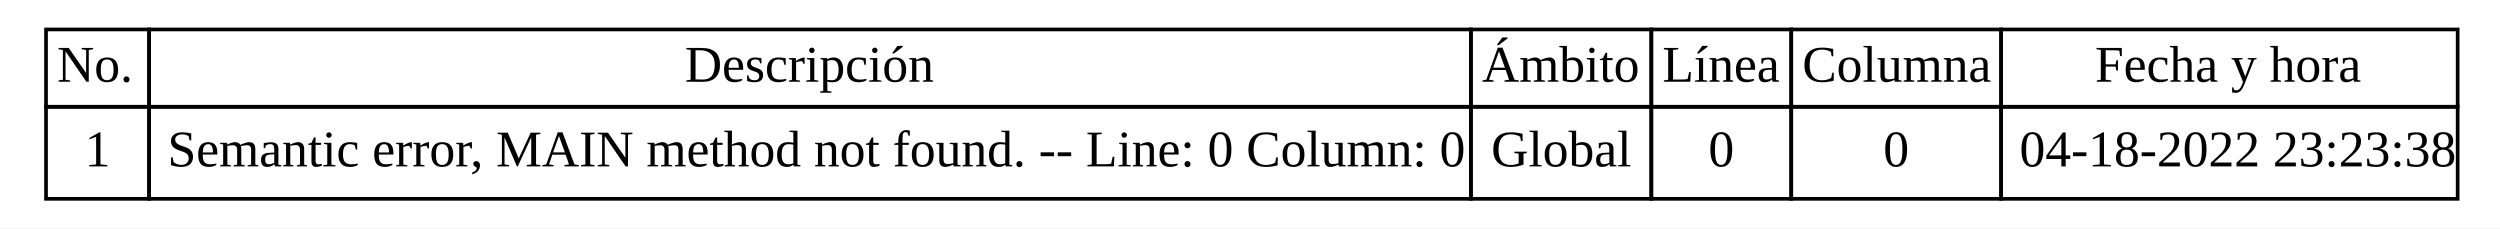
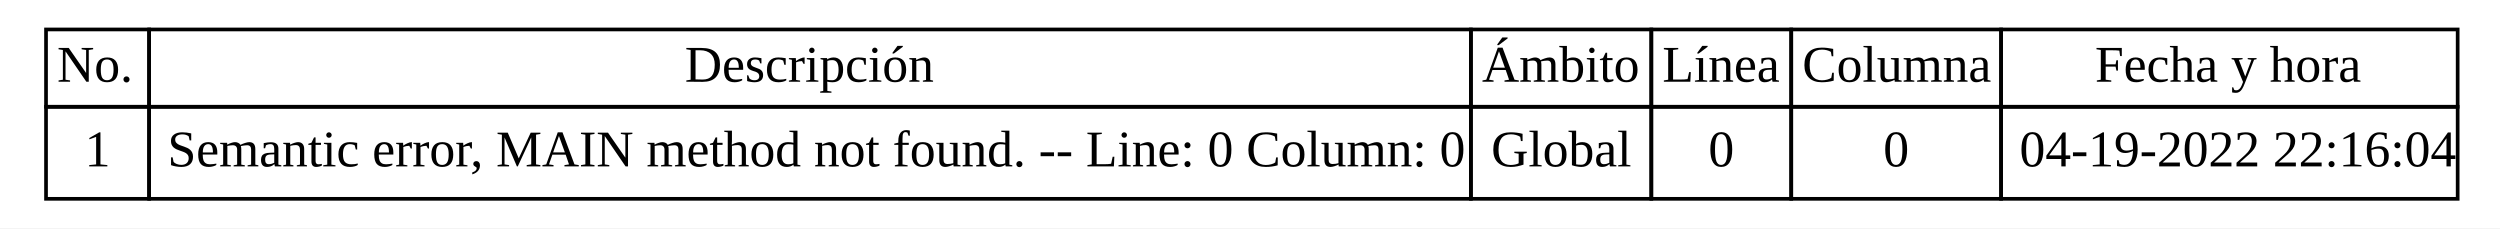
<svg xmlns="http://www.w3.org/2000/svg" width="679pt" height="62pt" viewBox="0.00 0.00 679.00 62.00">
  <g id="graph0" class="graph" transform="scale(1 1) rotate(0) translate(4 58)">
    <polygon fill="white" stroke="transparent" points="-4,4 -4,-58 675,-58 675,4 -4,4" />
    <g id="node1" class="node">
      <polygon fill="none" stroke="black" points="8.5,-29 8.5,-50 36.5,-50 36.5,-29 8.5,-29" />
      <text text-anchor="start" x="11.5" y="-35.8" font-family="Times New Roman,serif" font-size="14.00">No.</text>
      <polygon fill="none" stroke="black" points="36.5,-29 36.5,-50 395.5,-50 395.5,-29 36.5,-29" />
      <text text-anchor="start" x="182" y="-35.8" font-family="Times New Roman,serif" font-size="14.00">Descripción</text>
      <polygon fill="none" stroke="black" points="395.5,-29 395.5,-50 444.5,-50 444.5,-29 395.5,-29" />
      <text text-anchor="start" x="398.5" y="-35.8" font-family="Times New Roman,serif" font-size="14.00">Ámbito</text>
      <polygon fill="none" stroke="black" points="444.5,-29 444.5,-50 482.5,-50 482.5,-29 444.5,-29" />
      <text text-anchor="start" x="447.5" y="-35.8" font-family="Times New Roman,serif" font-size="14.00">Línea</text>
      <polygon fill="none" stroke="black" points="482.5,-29 482.5,-50 539.5,-50 539.5,-29 482.5,-29" />
      <text text-anchor="start" x="485.5" y="-35.8" font-family="Times New Roman,serif" font-size="14.00">Columna</text>
      <polygon fill="none" stroke="black" points="539.5,-29 539.5,-50 663.5,-50 663.5,-29 539.5,-29" />
      <text text-anchor="start" x="565" y="-35.8" font-family="Times New Roman,serif" font-size="14.00">Fecha y hora</text>
      <polygon fill="none" stroke="black" points="8.5,-4 8.5,-29 36.5,-29 36.5,-4 8.5,-4" />
      <text text-anchor="start" x="19" y="-12.8" font-family="Times New Roman,serif" font-size="14.00">1</text>
      <polygon fill="none" stroke="black" points="36.5,-4 36.5,-29 395.5,-29 395.5,-4 36.5,-4" />
      <text text-anchor="start" x="41.5" y="-12.8" font-family="Times New Roman,serif" font-size="14.00">Semantic error, MAIN method not found. -- Line: 0 Column: 0</text>
      <polygon fill="none" stroke="black" points="395.5,-4 395.5,-29 444.5,-29 444.5,-4 395.5,-4" />
      <text text-anchor="start" x="401" y="-12.8" font-family="Times New Roman,serif" font-size="14.00">Global</text>
      <polygon fill="none" stroke="black" points="444.5,-4 444.5,-29 482.5,-29 482.5,-4 444.5,-4" />
      <text text-anchor="start" x="460" y="-12.8" font-family="Times New Roman,serif" font-size="14.00">0</text>
      <polygon fill="none" stroke="black" points="482.5,-4 482.5,-29 539.5,-29 539.5,-4 482.5,-4" />
      <text text-anchor="start" x="507.5" y="-12.8" font-family="Times New Roman,serif" font-size="14.00">0</text>
      <polygon fill="none" stroke="black" points="539.5,-4 539.5,-29 663.5,-29 663.5,-4 539.5,-4" />
-       <text text-anchor="start" x="544.5" y="-12.8" font-family="Times New Roman,serif" font-size="14.00">04-18-2022 23:23:38</text>
+       <text text-anchor="start" x="544.5" y="-12.8" font-family="Times New Roman,serif" font-size="14.00">04-19-2022 22:16:04</text>
    </g>
  </g>
</svg>
